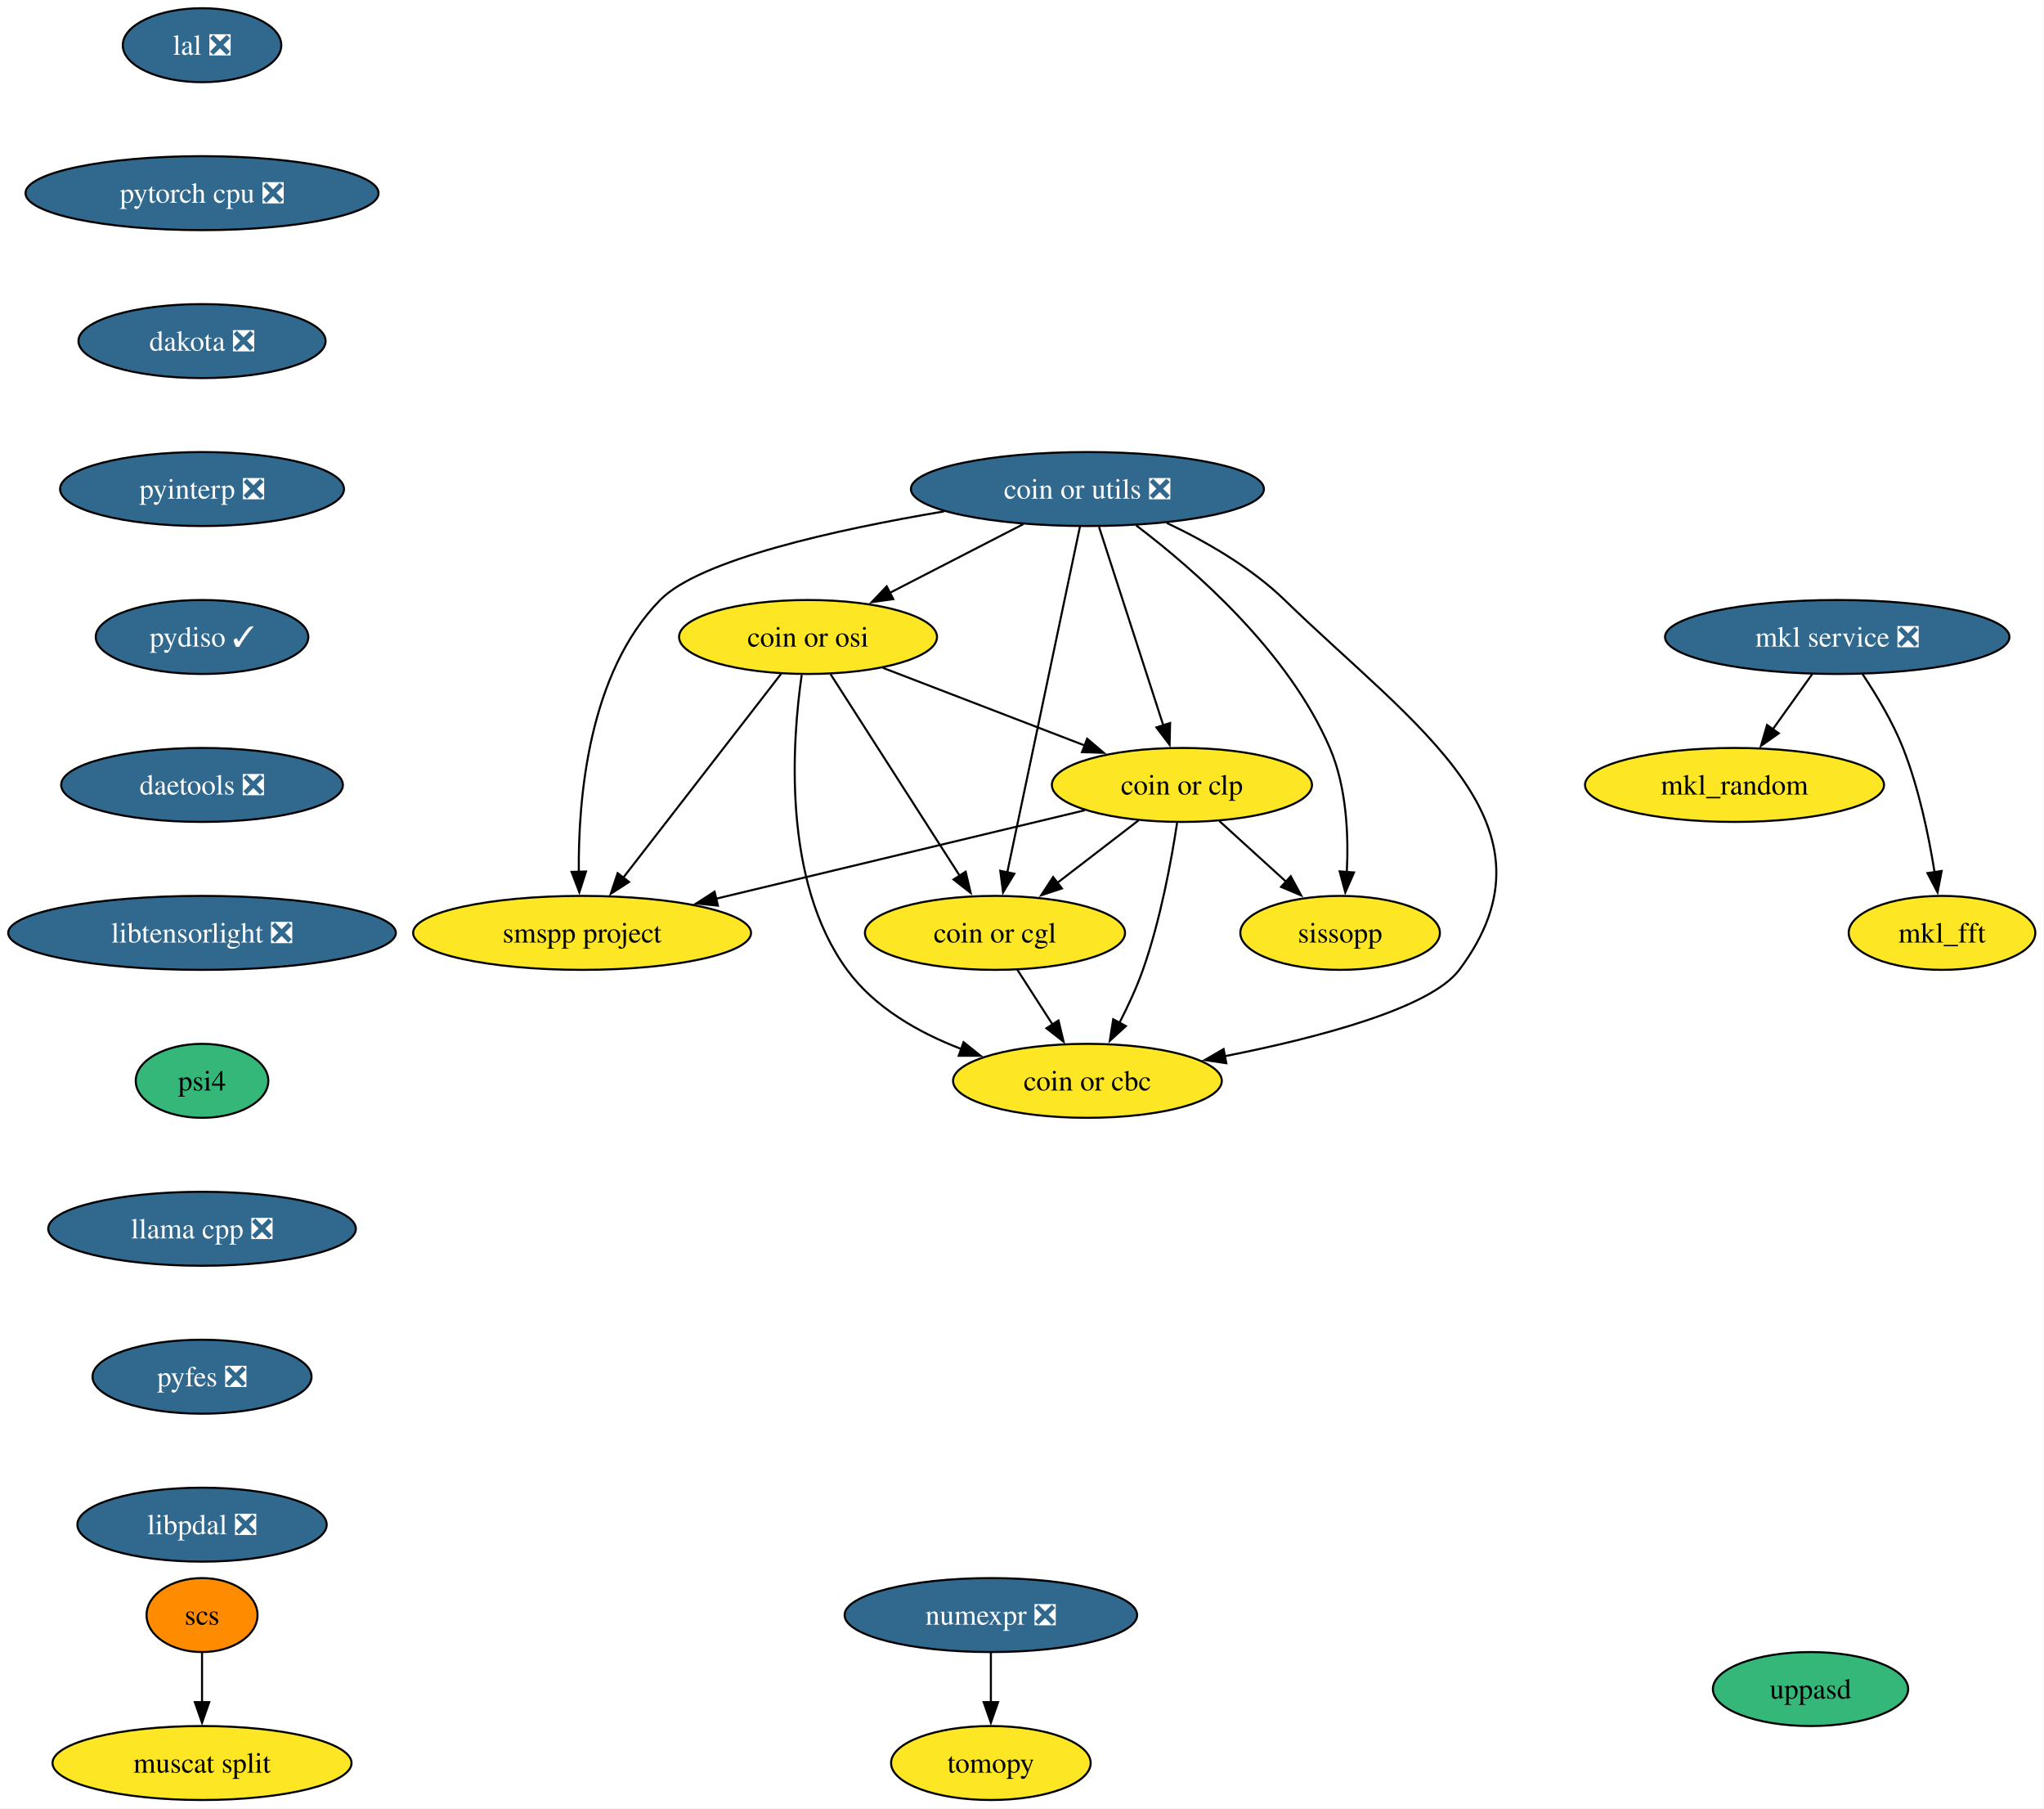
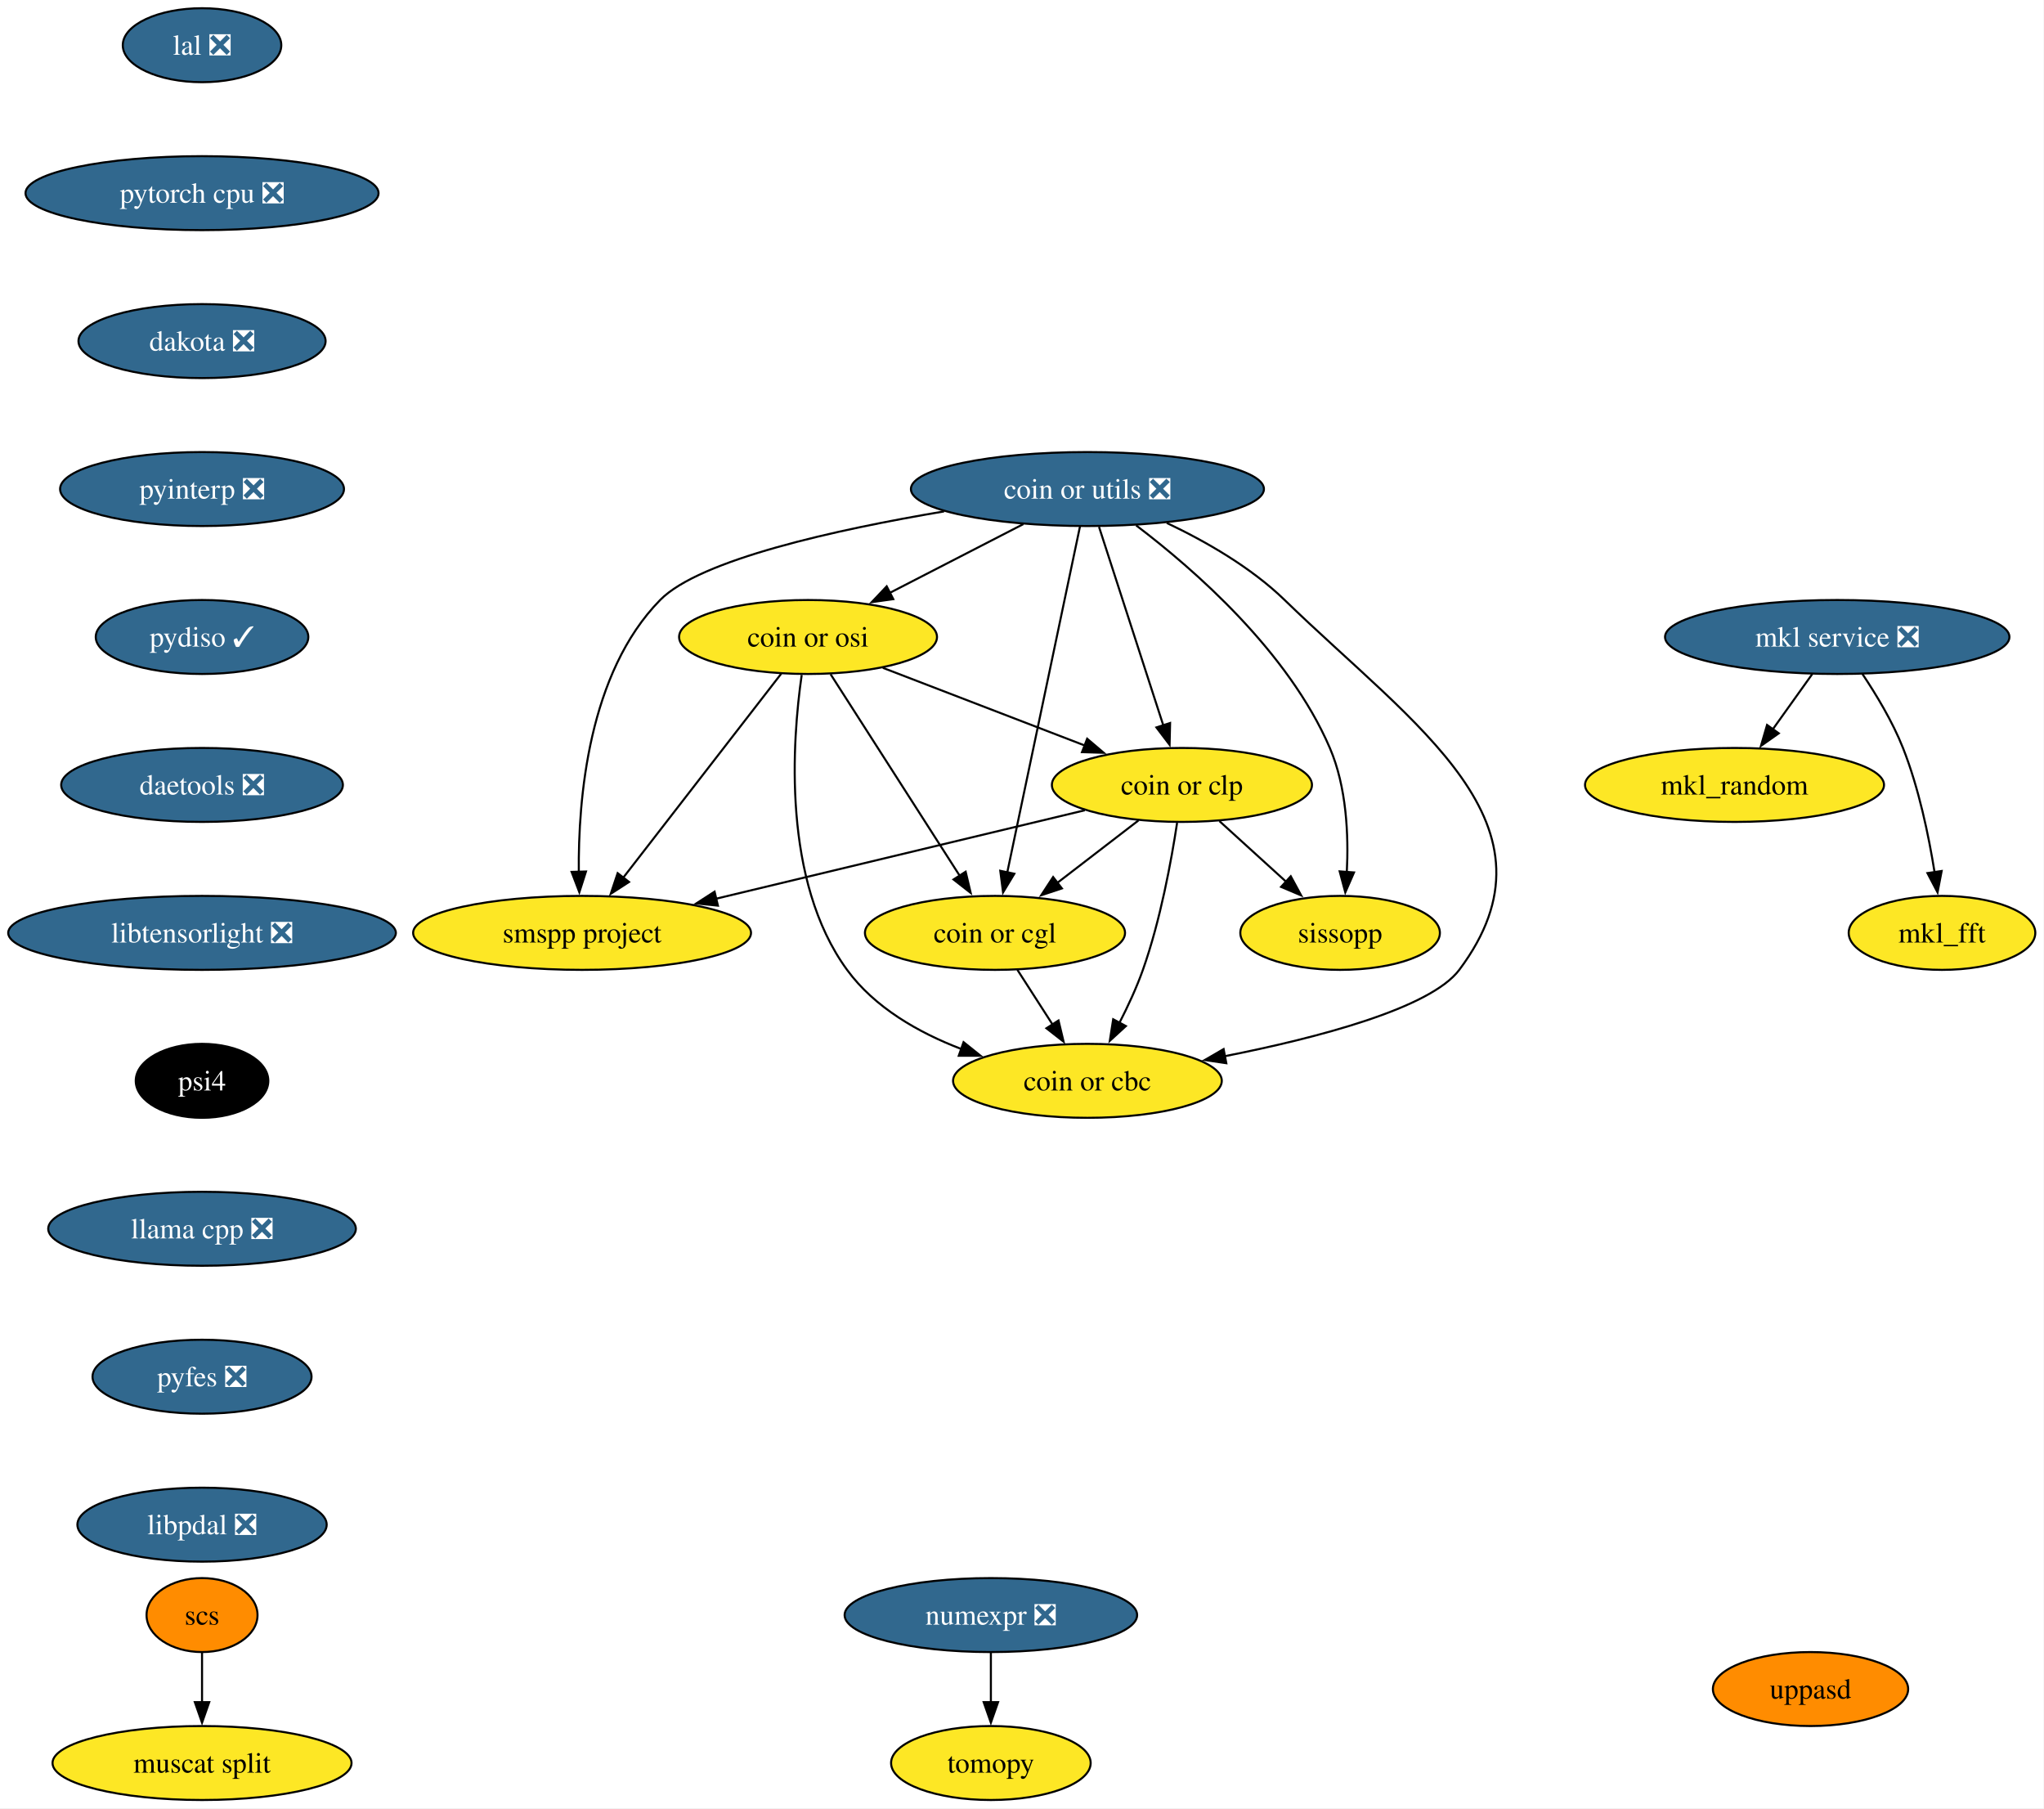
<svg xmlns="http://www.w3.org/2000/svg" xmlns:xlink="http://www.w3.org/1999/xlink" width="995pt" height="880pt" viewBox="0.00 0.00 995.00 880.00">
  <g id="graph0" class="graph" transform="scale(1 1) rotate(0) translate(4 876)">
    <polygon fill="white" stroke="none" points="-4,4 -4,-876 990.77,-876 990.77,4 -4,4" />
    <g id="node1" class="node">
      <g id="a_node1">
        <a xlink:href="https://github.com/conda-forge/mkl_random-feedstock" xlink:title="mkl_random">
          <ellipse fill="#fde725" stroke="black" cx="840.35" cy="-494" rx="72.78" ry="18" />
          <text xml:space="preserve" text-anchor="middle" x="840.35" y="-489.32" font-family="Times,serif" font-size="14.00">mkl_random</text>
        </a>
      </g>
    </g>
    <g id="node2" class="node">
      <g id="a_node2">
        <a xlink:href="https://github.com/conda-forge/numexpr-feedstock/pull/84" xlink:title="numexpr ❎">
          <ellipse fill="#31688e" stroke="black" cx="478.35" cy="-90" rx="71.2" ry="18" />
          <text xml:space="preserve" text-anchor="middle" x="478.35" y="-85.33" font-family="Times,serif" font-size="14.00" fill="white">numexpr ❎</text>
        </a>
      </g>
    </g>
    <g id="node3" class="node">
      <g id="a_node3">
        <a xlink:href="https://github.com/conda-forge/tomopy-feedstock" xlink:title="tomopy">
          <ellipse fill="#fde725" stroke="black" cx="478.35" cy="-18" rx="48.58" ry="18" />
          <text xml:space="preserve" text-anchor="middle" x="478.35" y="-13.32" font-family="Times,serif" font-size="14.00">tomopy</text>
        </a>
      </g>
    </g>
    <g id="edge1" class="edge">
      <path fill="none" stroke="black" d="M478.35,-71.7C478.35,-64.41 478.35,-55.73 478.35,-47.54" />
      <polygon fill="black" stroke="black" points="481.85,-47.62 478.35,-37.62 474.85,-47.62 481.85,-47.62" />
    </g>
    <g id="node4" class="node">
      <g id="a_node4">
        <a xlink:href="https://github.com/conda-forge/mkl_fft-feedstock" xlink:title="mkl_fft">
          <ellipse fill="#fde725" stroke="black" cx="941.35" cy="-422" rx="45.42" ry="18" />
          <text xml:space="preserve" text-anchor="middle" x="941.35" y="-417.32" font-family="Times,serif" font-size="14.00">mkl_fft</text>
        </a>
      </g>
    </g>
    <g id="node5" class="node">
      <g id="a_node5">
        <a xlink:href="https://github.com/conda-forge/scs-feedstock" xlink:title="scs">
          <ellipse fill="#ff8c00" stroke="black" cx="94.35" cy="-90" rx="27.01" ry="18" />
          <text xml:space="preserve" text-anchor="middle" x="94.35" y="-85.33" font-family="Times,serif" font-size="14.00">scs</text>
        </a>
      </g>
    </g>
    <g id="node6" class="node">
      <g id="a_node6">
        <a xlink:href="https://github.com/conda-forge/muscat-split-feedstock" xlink:title="muscat split">
          <ellipse fill="#fde725" stroke="black" cx="94.35" cy="-18" rx="72.78" ry="18" />
          <text xml:space="preserve" text-anchor="middle" x="94.35" y="-13.32" font-family="Times,serif" font-size="14.00">muscat split</text>
        </a>
      </g>
    </g>
    <g id="edge2" class="edge">
      <path fill="none" stroke="black" d="M94.35,-71.7C94.35,-64.41 94.35,-55.73 94.35,-47.54" />
      <polygon fill="black" stroke="black" points="97.85,-47.62 94.35,-37.62 90.85,-47.62 97.85,-47.62" />
    </g>
    <g id="node7" class="node">
      <g id="a_node7">
        <a xlink:href="https://github.com/conda-forge/lal-feedstock/pull/119" xlink:title="lal ❎">
          <ellipse fill="#31688e" stroke="black" cx="94.35" cy="-854" rx="38.58" ry="18" />
          <text xml:space="preserve" text-anchor="middle" x="94.35" y="-849.33" font-family="Times,serif" font-size="14.00" fill="white">lal ❎</text>
        </a>
      </g>
    </g>
    <g id="node8" class="node">
      <g id="a_node8">
        <a xlink:href="https://github.com/conda-forge/pytorch-cpu-feedstock/pull/501" xlink:title="pytorch cpu ❎">
          <ellipse fill="#31688e" stroke="black" cx="94.35" cy="-782" rx="85.93" ry="18" />
          <text xml:space="preserve" text-anchor="middle" x="94.35" y="-777.33" font-family="Times,serif" font-size="14.00" fill="white">pytorch cpu ❎</text>
        </a>
      </g>
    </g>
    <g id="node9" class="node">
      <g id="a_node9">
        <a xlink:href="https://github.com/conda-forge/dakota-feedstock/pull/63" xlink:title="dakota ❎">
          <ellipse fill="#31688e" stroke="black" cx="94.35" cy="-710" rx="60.15" ry="18" />
          <text xml:space="preserve" text-anchor="middle" x="94.35" y="-705.33" font-family="Times,serif" font-size="14.00" fill="white">dakota ❎</text>
        </a>
      </g>
    </g>
    <g id="node11" class="node">
      <g id="a_node11">
        <a xlink:href="https://github.com/conda-forge/pyinterp-feedstock/pull/124" xlink:title="pyinterp ❎">
          <ellipse fill="#31688e" stroke="black" cx="94.35" cy="-638" rx="69.1" ry="18" />
          <text xml:space="preserve" text-anchor="middle" x="94.35" y="-633.33" font-family="Times,serif" font-size="14.00" fill="white">pyinterp ❎</text>
        </a>
      </g>
    </g>
    <g id="node10" class="node">
      <g id="a_node10">
        <a xlink:href="https://github.com/conda-forge/mkl-service-feedstock/pull/52" xlink:title="mkl service ❎">
          <ellipse fill="#31688e" stroke="black" cx="890.35" cy="-566" rx="83.83" ry="18" />
          <text xml:space="preserve" text-anchor="middle" x="890.35" y="-561.33" font-family="Times,serif" font-size="14.00" fill="white">mkl service ❎</text>
        </a>
      </g>
    </g>
    <g id="edge5" class="edge">
      <path fill="none" stroke="black" d="M878.25,-548.05C872.47,-539.97 865.44,-530.12 859,-521.11" />
      <polygon fill="black" stroke="black" points="861.88,-519.12 853.22,-513.02 856.19,-523.19 861.88,-519.12" />
    </g>
    <g id="edge6" class="edge">
      <path fill="none" stroke="black" d="M902.55,-548.09C909.29,-538.04 917.29,-524.79 922.35,-512 930.05,-492.54 934.87,-469.4 937.72,-451.59" />
      <polygon fill="black" stroke="black" points="941.18,-452.12 939.18,-441.72 934.26,-451.1 941.18,-452.12" />
    </g>
    <g id="node12" class="node">
      <g id="a_node12">
        <a xlink:href="https://github.com/conda-forge/pydiso-feedstock/pull/25" xlink:title="pydiso ✓">
          <ellipse fill="#31688e" stroke="black" cx="94.35" cy="-566" rx="51.74" ry="18" />
          <text xml:space="preserve" text-anchor="middle" x="94.35" y="-561.33" font-family="Times,serif" font-size="14.00" fill="white">pydiso ✓</text>
        </a>
      </g>
    </g>
    <g id="node20" class="node">
      <g id="a_node20">
        <a xlink:href="https://github.com/conda-forge/daetools-feedstock/pull/24" xlink:title="daetools ❎">
          <ellipse fill="#31688e" stroke="black" cx="94.35" cy="-494" rx="68.57" ry="18" />
          <text xml:space="preserve" text-anchor="middle" x="94.35" y="-489.32" font-family="Times,serif" font-size="14.00" fill="white">daetools ❎</text>
        </a>
      </g>
    </g>
    <g id="node13" class="node">
      <g id="a_node13">
        <a xlink:href="https://github.com/conda-forge/coin-or-utils-feedstock/pull/40" xlink:title="coin or utils ❎">
          <ellipse fill="#31688e" stroke="black" cx="525.35" cy="-638" rx="85.93" ry="18" />
          <text xml:space="preserve" text-anchor="middle" x="525.35" y="-633.33" font-family="Times,serif" font-size="14.00" fill="white">coin or utils ❎</text>
        </a>
      </g>
    </g>
    <g id="node14" class="node">
      <g id="a_node14">
        <a xlink:href="https://github.com/conda-forge/coin-or-cgl-feedstock" xlink:title="coin or cgl">
          <ellipse fill="#fde725" stroke="black" cx="480.35" cy="-422" rx="63.31" ry="18" />
          <text xml:space="preserve" text-anchor="middle" x="480.35" y="-417.32" font-family="Times,serif" font-size="14.00">coin or cgl</text>
        </a>
      </g>
    </g>
    <g id="edge9" class="edge">
      <path fill="none" stroke="black" d="M521.74,-619.85C514.01,-583.07 495.76,-496.29 486.29,-451.24" />
      <polygon fill="black" stroke="black" points="489.77,-450.78 484.28,-441.71 482.92,-452.22 489.77,-450.78" />
    </g>
    <g id="node15" class="node">
      <g id="a_node15">
        <a xlink:href="https://github.com/conda-forge/coin-or-osi-feedstock" xlink:title="coin or osi">
          <ellipse fill="#fde725" stroke="black" cx="389.35" cy="-566" rx="62.78" ry="18" />
          <text xml:space="preserve" text-anchor="middle" x="389.35" y="-561.33" font-family="Times,serif" font-size="14.00">coin or osi</text>
        </a>
      </g>
    </g>
    <g id="edge10" class="edge">
      <path fill="none" stroke="black" d="M494.15,-620.94C474.83,-611 449.83,-598.13 429.1,-587.46" />
      <polygon fill="black" stroke="black" points="430.84,-584.42 420.35,-582.96 427.64,-590.65 430.84,-584.42" />
    </g>
    <g id="node16" class="node">
      <g id="a_node16">
        <a xlink:href="https://github.com/conda-forge/coin-or-cbc-feedstock" xlink:title="coin or cbc">
          <ellipse fill="#fde725" stroke="black" cx="525.35" cy="-350" rx="65.41" ry="18" />
          <text xml:space="preserve" text-anchor="middle" x="525.35" y="-345.32" font-family="Times,serif" font-size="14.00">coin or cbc</text>
        </a>
      </g>
    </g>
    <g id="edge11" class="edge">
      <path fill="none" stroke="black" d="M563.97,-621.5C582.85,-612.56 604.96,-599.92 621.35,-584 684.8,-522.35 759.39,-474.81 706.35,-404 692.34,-385.3 637.69,-370.98 592.07,-361.96" />
      <polygon fill="black" stroke="black" points="592.96,-358.57 582.48,-360.13 591.64,-365.44 592.96,-358.57" />
    </g>
    <g id="node17" class="node">
      <g id="a_node17">
        <a xlink:href="https://github.com/conda-forge/coin-or-clp-feedstock" xlink:title="coin or clp">
          <ellipse fill="#fde725" stroke="black" cx="571.35" cy="-494" rx="63.31" ry="18" />
          <text xml:space="preserve" text-anchor="middle" x="571.35" y="-489.32" font-family="Times,serif" font-size="14.00">coin or clp</text>
        </a>
      </g>
    </g>
    <g id="edge12" class="edge">
      <path fill="none" stroke="black" d="M530.99,-619.59C538.79,-595.5 552.96,-551.75 562.27,-523.03" />
      <polygon fill="black" stroke="black" points="565.59,-524.14 565.34,-513.55 558.93,-521.99 565.59,-524.14" />
    </g>
    <g id="node18" class="node">
      <g id="a_node18">
        <a xlink:href="https://github.com/conda-forge/sissopp-feedstock" xlink:title="sissopp">
          <ellipse fill="#fde725" stroke="black" cx="648.35" cy="-422" rx="48.58" ry="18" />
          <text xml:space="preserve" text-anchor="middle" x="648.35" y="-417.32" font-family="Times,serif" font-size="14.00">sissopp</text>
        </a>
      </g>
    </g>
    <g id="edge13" class="edge">
      <path fill="none" stroke="black" d="M549.07,-620.31C577.3,-598.9 623.18,-558.88 643.35,-512 651.54,-492.97 652.53,-469.5 651.61,-451.44" />
      <polygon fill="black" stroke="black" points="655.12,-451.41 650.88,-441.7 648.14,-451.93 655.12,-451.41" />
    </g>
    <g id="node19" class="node">
      <g id="a_node19">
        <a xlink:href="https://github.com/conda-forge/smspp-project-feedstock" xlink:title="smspp project">
          <ellipse fill="#fde725" stroke="black" cx="279.35" cy="-422" rx="82.25" ry="18" />
          <text xml:space="preserve" text-anchor="middle" x="279.35" y="-417.32" font-family="Times,serif" font-size="14.00">smspp project</text>
        </a>
      </g>
    </g>
    <g id="edge14" class="edge">
      <path fill="none" stroke="black" d="M455.58,-627.12C402.95,-618.26 336.64,-603.64 317.35,-584 282.45,-548.48 277.39,-487.21 277.76,-451.37" />
      <polygon fill="black" stroke="black" points="281.25,-451.87 278.02,-441.78 274.25,-451.68 281.25,-451.87" />
    </g>
    <g id="edge15" class="edge">
      <path fill="none" stroke="black" d="M491.24,-404.05C496.38,-396.06 502.64,-386.33 508.38,-377.4" />
      <polygon fill="black" stroke="black" points="511.27,-379.37 513.74,-369.06 505.39,-375.58 511.27,-379.37" />
    </g>
    <g id="edge16" class="edge">
      <path fill="none" stroke="black" d="M400.33,-547.87C415.97,-523.46 444.83,-478.43 463.28,-449.64" />
      <polygon fill="black" stroke="black" points="466.07,-451.77 468.52,-441.46 460.17,-447.99 466.07,-451.77" />
    </g>
    <g id="edge17" class="edge">
      <path fill="none" stroke="black" d="M386.26,-547.52C381.66,-515.66 376.61,-447.39 408.35,-404 421.8,-385.61 443.16,-373.45 463.96,-365.49" />
      <polygon fill="black" stroke="black" points="465.05,-368.82 473.32,-362.2 462.72,-362.21 465.05,-368.82" />
    </g>
    <g id="edge18" class="edge">
      <path fill="none" stroke="black" d="M425.74,-551C454.04,-540.12 493.53,-524.93 524.24,-513.12" />
      <polygon fill="black" stroke="black" points="525.22,-516.49 533.29,-509.64 522.71,-509.96 525.22,-516.49" />
    </g>
    <g id="edge19" class="edge">
      <path fill="none" stroke="black" d="M376.3,-548.15C357.28,-523.6 321.78,-477.77 299.42,-448.91" />
      <polygon fill="black" stroke="black" points="302.2,-446.78 293.31,-441.02 296.67,-451.07 302.2,-446.78" />
    </g>
    <g id="edge20" class="edge">
      <path fill="none" stroke="black" d="M550.24,-476.76C538.5,-467.73 523.67,-456.33 510.7,-446.35" />
      <polygon fill="black" stroke="black" points="512.92,-443.64 502.86,-440.31 508.65,-449.18 512.92,-443.64" />
    </g>
    <g id="edge21" class="edge">
      <path fill="none" stroke="black" d="M569,-475.57C566.24,-457.36 560.9,-428.12 552.35,-404 549.28,-395.34 545.08,-386.29 540.91,-378.18" />
      <polygon fill="black" stroke="black" points="544.06,-376.65 536.25,-369.49 537.89,-379.96 544.06,-376.65" />
    </g>
    <g id="edge22" class="edge">
      <path fill="none" stroke="black" d="M589.6,-476.41C599.35,-467.54 611.53,-456.47 622.27,-446.71" />
      <polygon fill="black" stroke="black" points="624.33,-449.56 629.38,-440.25 619.62,-444.38 624.33,-449.56" />
    </g>
    <g id="edge23" class="edge">
      <path fill="none" stroke="black" d="M524.11,-481.68C475.33,-469.98 398.87,-451.65 344.4,-438.59" />
      <polygon fill="black" stroke="black" points="345.48,-435.25 334.94,-436.33 343.85,-442.06 345.48,-435.25" />
    </g>
    <g id="node21" class="node">
      <g id="a_node21">
        <a xlink:href="https://github.com/conda-forge/libtensorlight-feedstock/pull/11" xlink:title="libtensorlight ❎">
          <ellipse fill="#31688e" stroke="black" cx="94.35" cy="-422" rx="94.35" ry="18" />
          <text xml:space="preserve" text-anchor="middle" x="94.35" y="-417.32" font-family="Times,serif" font-size="14.00" fill="white">libtensorlight ❎</text>
        </a>
      </g>
    </g>
    <g id="node22" class="node">
      <g id="a_node22">
        <a xlink:href="https://github.com/conda-forge/psi4-feedstock" xlink:title="psi4">
-           <ellipse fill="#35b779" stroke="black" cx="94.35" cy="-350" rx="32.27" ry="18" />
-           <text xml:space="preserve" text-anchor="middle" x="94.35" y="-345.32" font-family="Times,serif" font-size="14.00">psi4</text>
+           <ellipse fill="#000000" stroke="black" cx="94.35" cy="-350" rx="32.27" ry="18" />
+           <text xml:space="preserve" text-anchor="middle" x="94.35" y="-345.32" font-family="Times,serif" font-size="14.00" fill="white">psi4</text>
        </a>
      </g>
    </g>
    <g id="node23" class="node">
      <g id="a_node23">
        <a xlink:href="https://github.com/conda-forge/llama.cpp-feedstock/pull/104" xlink:title="llama cpp ❎">
          <ellipse fill="#31688e" stroke="black" cx="94.35" cy="-278" rx="74.88" ry="18" />
          <text xml:space="preserve" text-anchor="middle" x="94.35" y="-273.32" font-family="Times,serif" font-size="14.00" fill="white">llama cpp ❎</text>
        </a>
      </g>
    </g>
    <g id="node24" class="node">
      <g id="a_node24">
        <a xlink:href="https://github.com/conda-forge/pyfes-feedstock/pull/20" xlink:title="pyfes ❎">
          <ellipse fill="#31688e" stroke="black" cx="94.35" cy="-206" rx="53.31" ry="18" />
          <text xml:space="preserve" text-anchor="middle" x="94.35" y="-201.33" font-family="Times,serif" font-size="14.00" fill="white">pyfes ❎</text>
        </a>
      </g>
    </g>
    <g id="node25" class="node">
      <g id="a_node25">
        <a xlink:href="https://github.com/conda-forge/libpdal-feedstock/pull/63" xlink:title="libpdal ❎">
          <ellipse fill="#31688e" stroke="black" cx="94.35" cy="-134" rx="60.68" ry="18" />
          <text xml:space="preserve" text-anchor="middle" x="94.35" y="-129.32" font-family="Times,serif" font-size="14.00" fill="white">libpdal ❎</text>
        </a>
      </g>
    </g>
    <g id="node26" class="node">
      <g id="a_node26">
        <a xlink:href="https://github.com/conda-forge/uppasd-feedstock" xlink:title="uppasd">
-           <ellipse fill="#35b779" stroke="black" cx="877.35" cy="-54" rx="47.53" ry="18" />
+           <ellipse fill="#ff8c00" stroke="black" cx="877.35" cy="-54" rx="47.53" ry="18" />
          <text xml:space="preserve" text-anchor="middle" x="877.35" y="-49.33" font-family="Times,serif" font-size="14.00">uppasd</text>
        </a>
      </g>
    </g>
  </g>
</svg>
